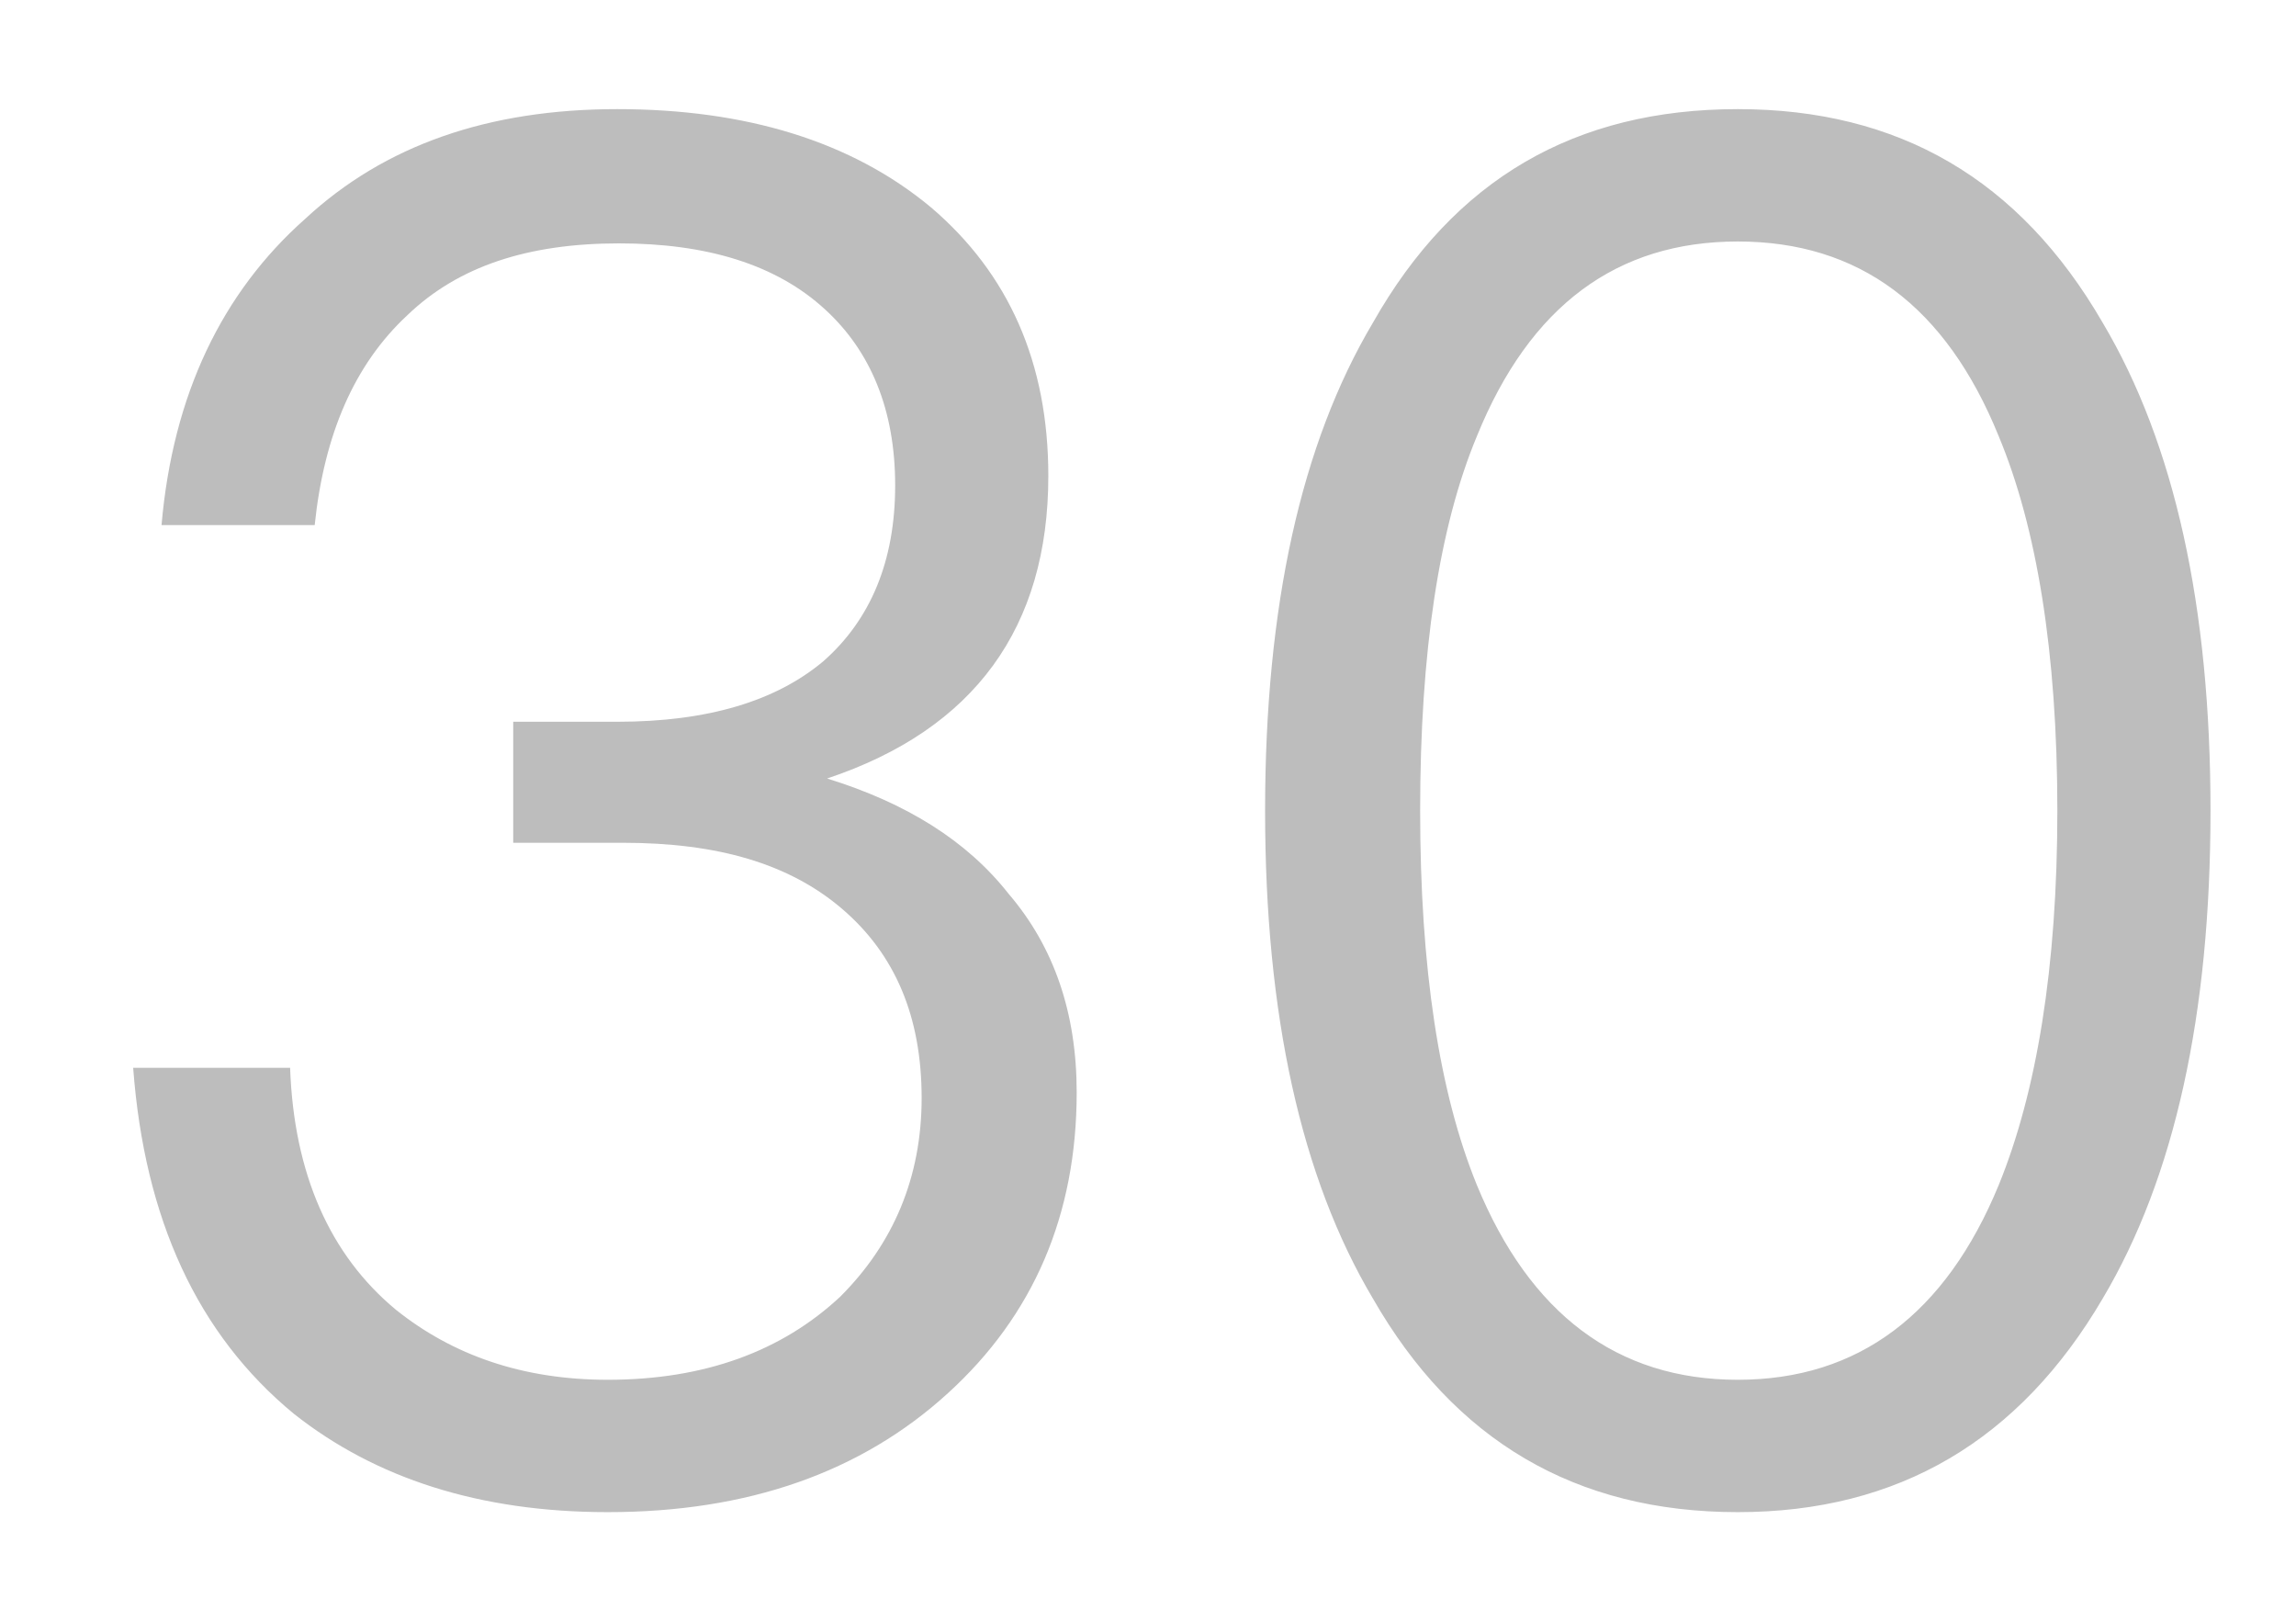
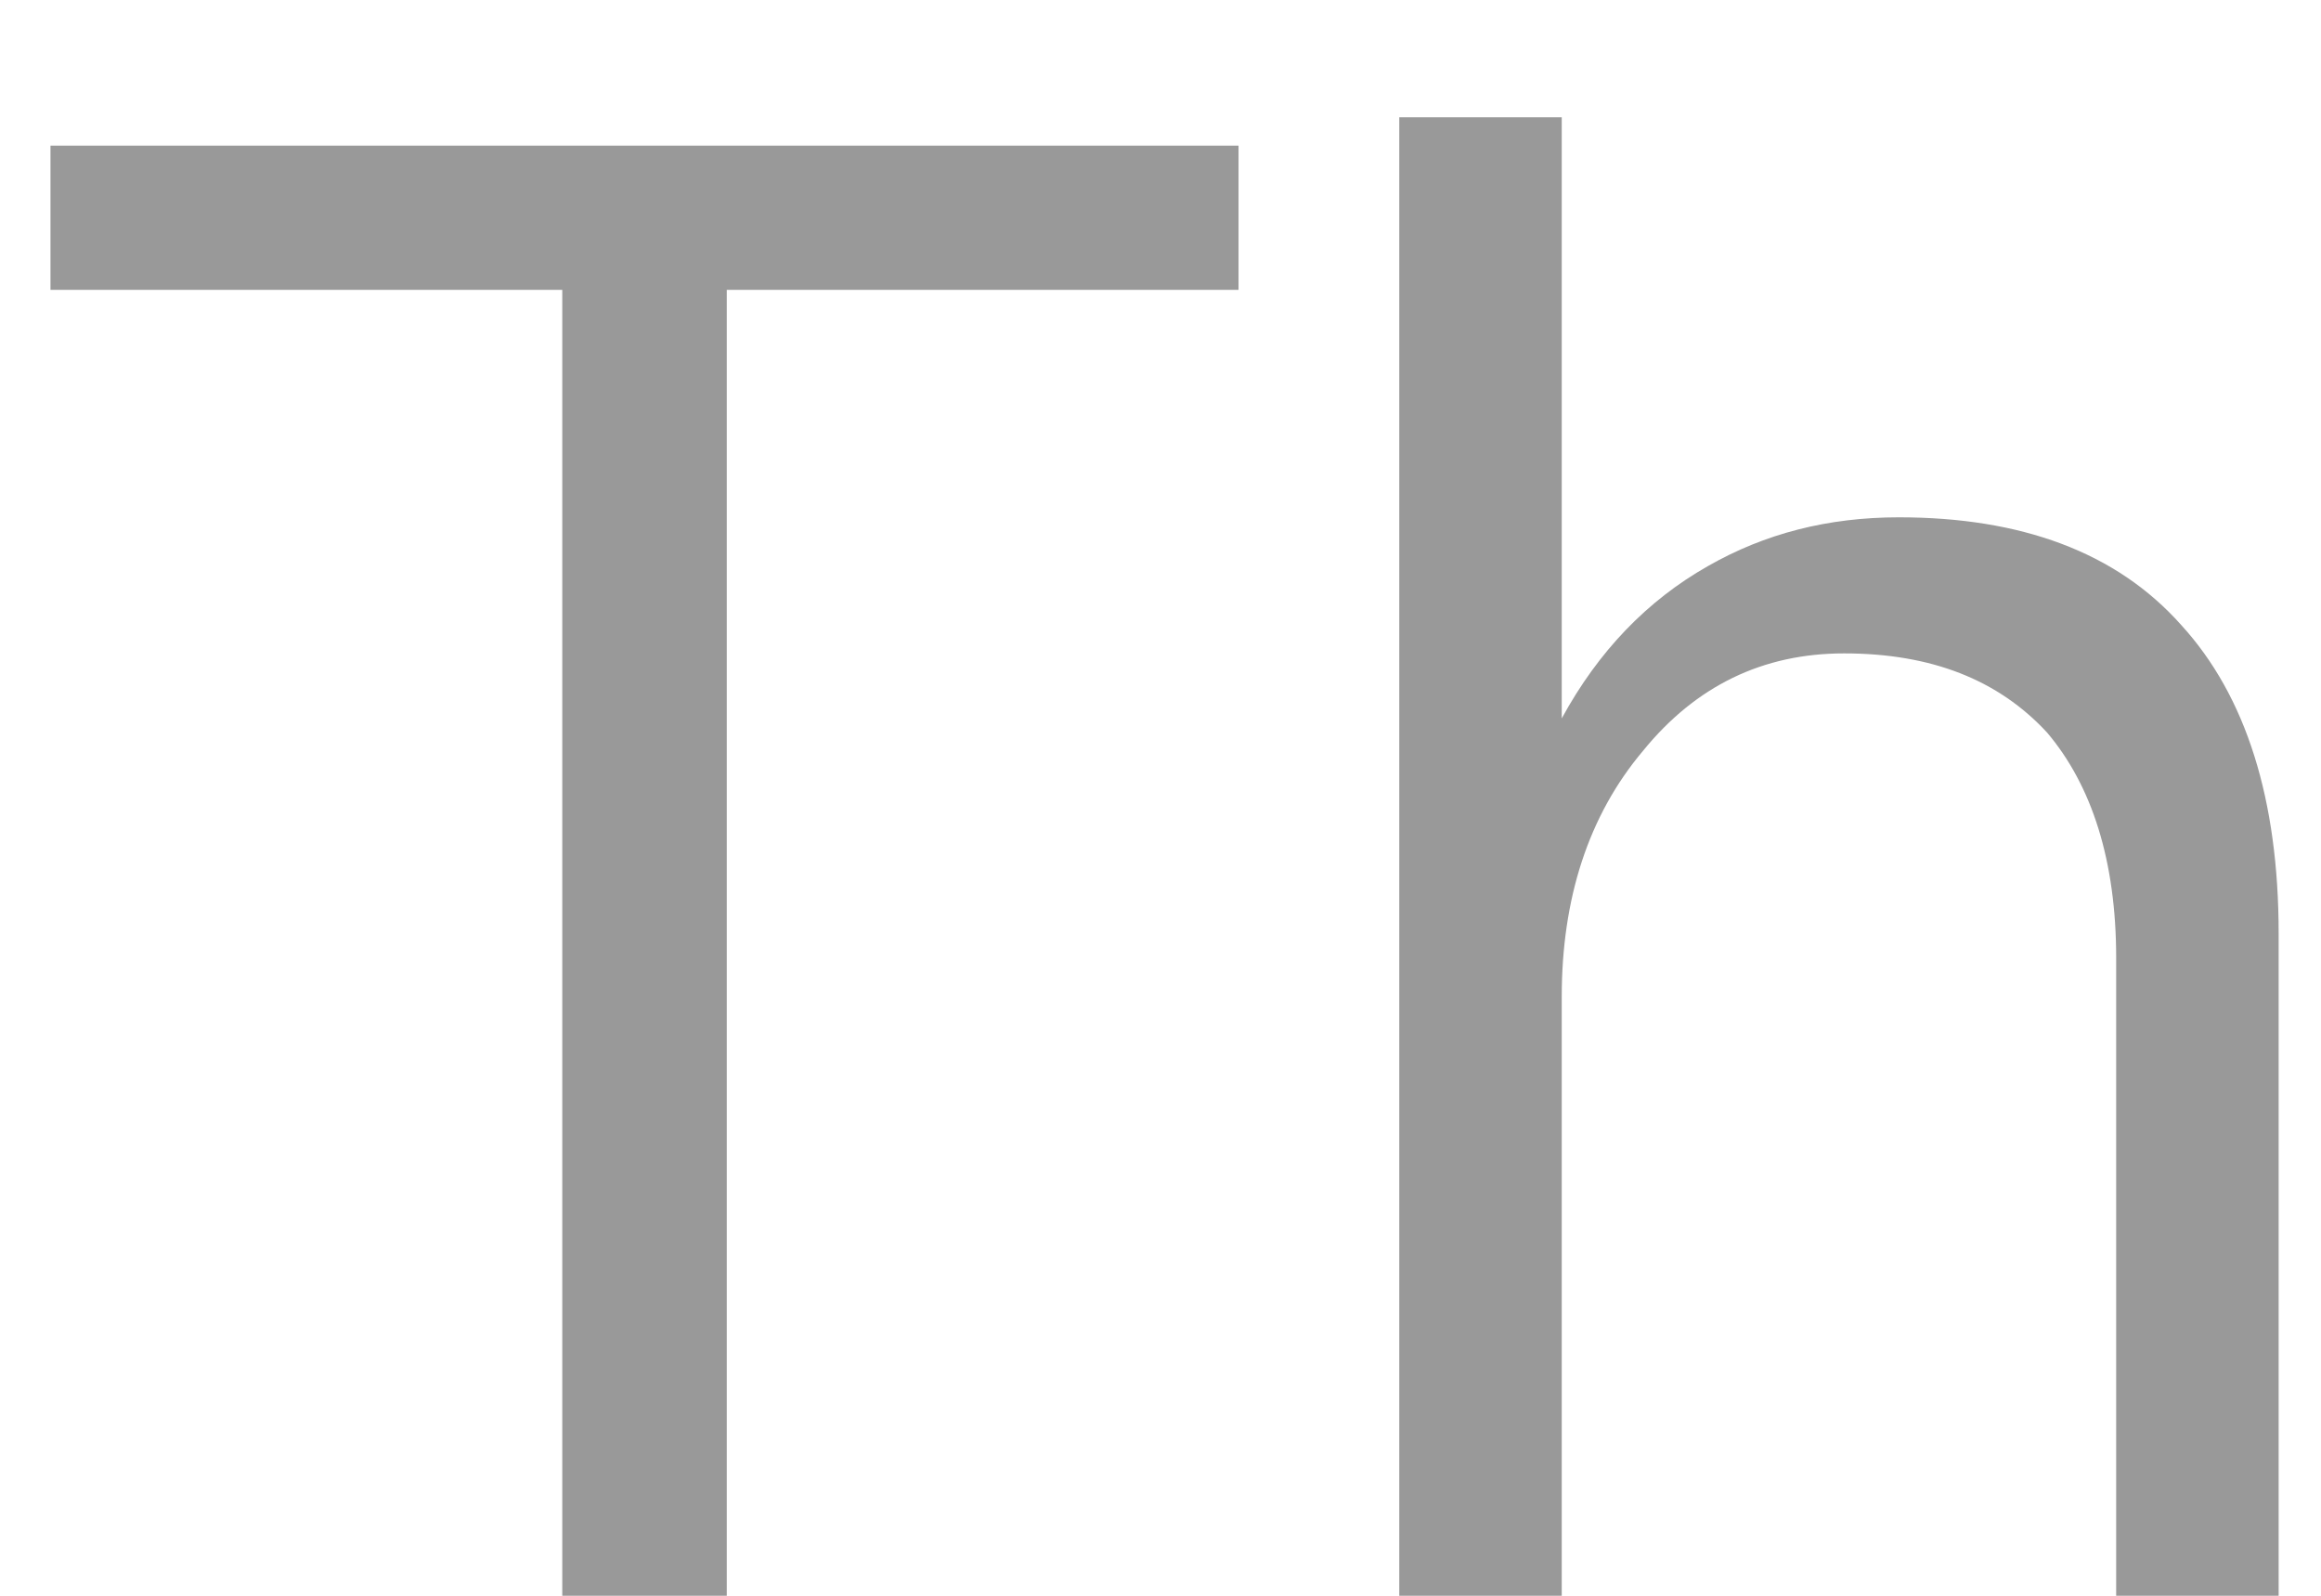
- <svg xmlns="http://www.w3.org/2000/svg" version="1.1" width="17px" height="12px">
-   <g transform="matrix(1 0 0 1 -206 -96 )">
-     <path d="M 6.894 1.536  C 6.306 1.046  5.522 0.808  4.57 0.808  C 3.618 0.808  2.848 1.074  2.26 1.62  C 1.644 2.166  1.28 2.922  1.196 3.888  L 2.33 3.888  C 2.4 3.216  2.624 2.698  3.016 2.334  C 3.394 1.97  3.912 1.802  4.584 1.802  C 5.228 1.802  5.746 1.956  6.11 2.292  C 6.446 2.6  6.628 3.034  6.628 3.594  C 6.628 4.154  6.446 4.588  6.096 4.896  C 5.746 5.19  5.242 5.344  4.57 5.344  L 3.8 5.344  L 3.8 6.24  L 4.612 6.24  C 5.312 6.24  5.844 6.394  6.236 6.73  C 6.628 7.066  6.824 7.528  6.824 8.13  C 6.824 8.718  6.614 9.208  6.222 9.6  C 5.788 10.006  5.214 10.216  4.5 10.216  C 3.87 10.216  3.352 10.034  2.932 9.698  C 2.442 9.292  2.176 8.69  2.148 7.906  L 0.986 7.906  C 1.07 9.026  1.462 9.88  2.176 10.468  C 2.778 10.944  3.548 11.196  4.5 11.196  C 5.536 11.196  6.376 10.902  7.02 10.314  C 7.65 9.74  7.972 8.998  7.972 8.088  C 7.972 7.5  7.804 7.01  7.468 6.618  C 7.16 6.226  6.712 5.946  6.124 5.764  C 7.216 5.4  7.762 4.644  7.762 3.524  C 7.762 2.684  7.468 2.026  6.894 1.536  Z M 15.569 2.39  C 14.953 1.326  14.057 0.808  12.867 0.808  C 11.663 0.808  10.767 1.326  10.165 2.39  C 9.633 3.286  9.367 4.49  9.367 6.002  C 9.367 7.514  9.633 8.718  10.165 9.614  C 10.767 10.664  11.663 11.196  12.867 11.196  C 14.057 11.196  14.953 10.664  15.569 9.614  C 16.101 8.718  16.367 7.514  16.367 6.002  C 16.367 4.49  16.101 3.286  15.569 2.39  Z M 10.935 3.23  C 11.327 2.264  11.971 1.788  12.867 1.788  C 13.763 1.788  14.407 2.264  14.799 3.23  C 15.079 3.902  15.233 4.826  15.233 6.002  C 15.233 7.164  15.079 8.088  14.799 8.774  C 14.407 9.726  13.763 10.216  12.867 10.216  C 11.971 10.216  11.327 9.726  10.935 8.774  C 10.655 8.088  10.515 7.164  10.515 6.002  C 10.515 4.826  10.655 3.902  10.935 3.23  Z " fill-rule="nonzero" fill="#000000" stroke="none" fill-opacity="0.259" transform="matrix(1 0 0 1 206 96 )" />
+ <svg xmlns="http://www.w3.org/2000/svg" version="1.1" width="16px" height="11px">
+   <g transform="matrix(1 0 0 1 -169 -66 )">
+     <path d="M 8.538 1.004  L 0.348 1.004  L 0.348 1.998  L 3.876 1.998  L 3.876 11  L 5.01 11  L 5.01 1.998  L 8.538 1.998  L 8.538 1.004  Z M 10.766 0.808  L 9.646 0.808  L 9.646 11  L 10.766 11  L 10.766 6.87  C 10.766 6.198  10.948 5.624  11.326 5.176  C 11.69 4.728  12.152 4.504  12.712 4.504  C 13.314 4.504  13.776 4.686  14.112 5.05  C 14.42 5.414  14.588 5.932  14.588 6.604  L 14.588 11  L 15.708 11  L 15.708 6.436  C 15.708 5.512  15.484 4.798  15.036 4.308  C 14.588 3.804  13.93 3.566  13.09 3.566  C 12.6 3.566  12.166 3.678  11.774 3.902  C 11.354 4.14  11.018 4.49  10.766 4.952  L 10.766 0.808  Z " fill-rule="nonzero" fill="#000000" stroke="none" fill-opacity="0.4" transform="matrix(1 0 0 1 169 66 )" />
  </g>
</svg>
